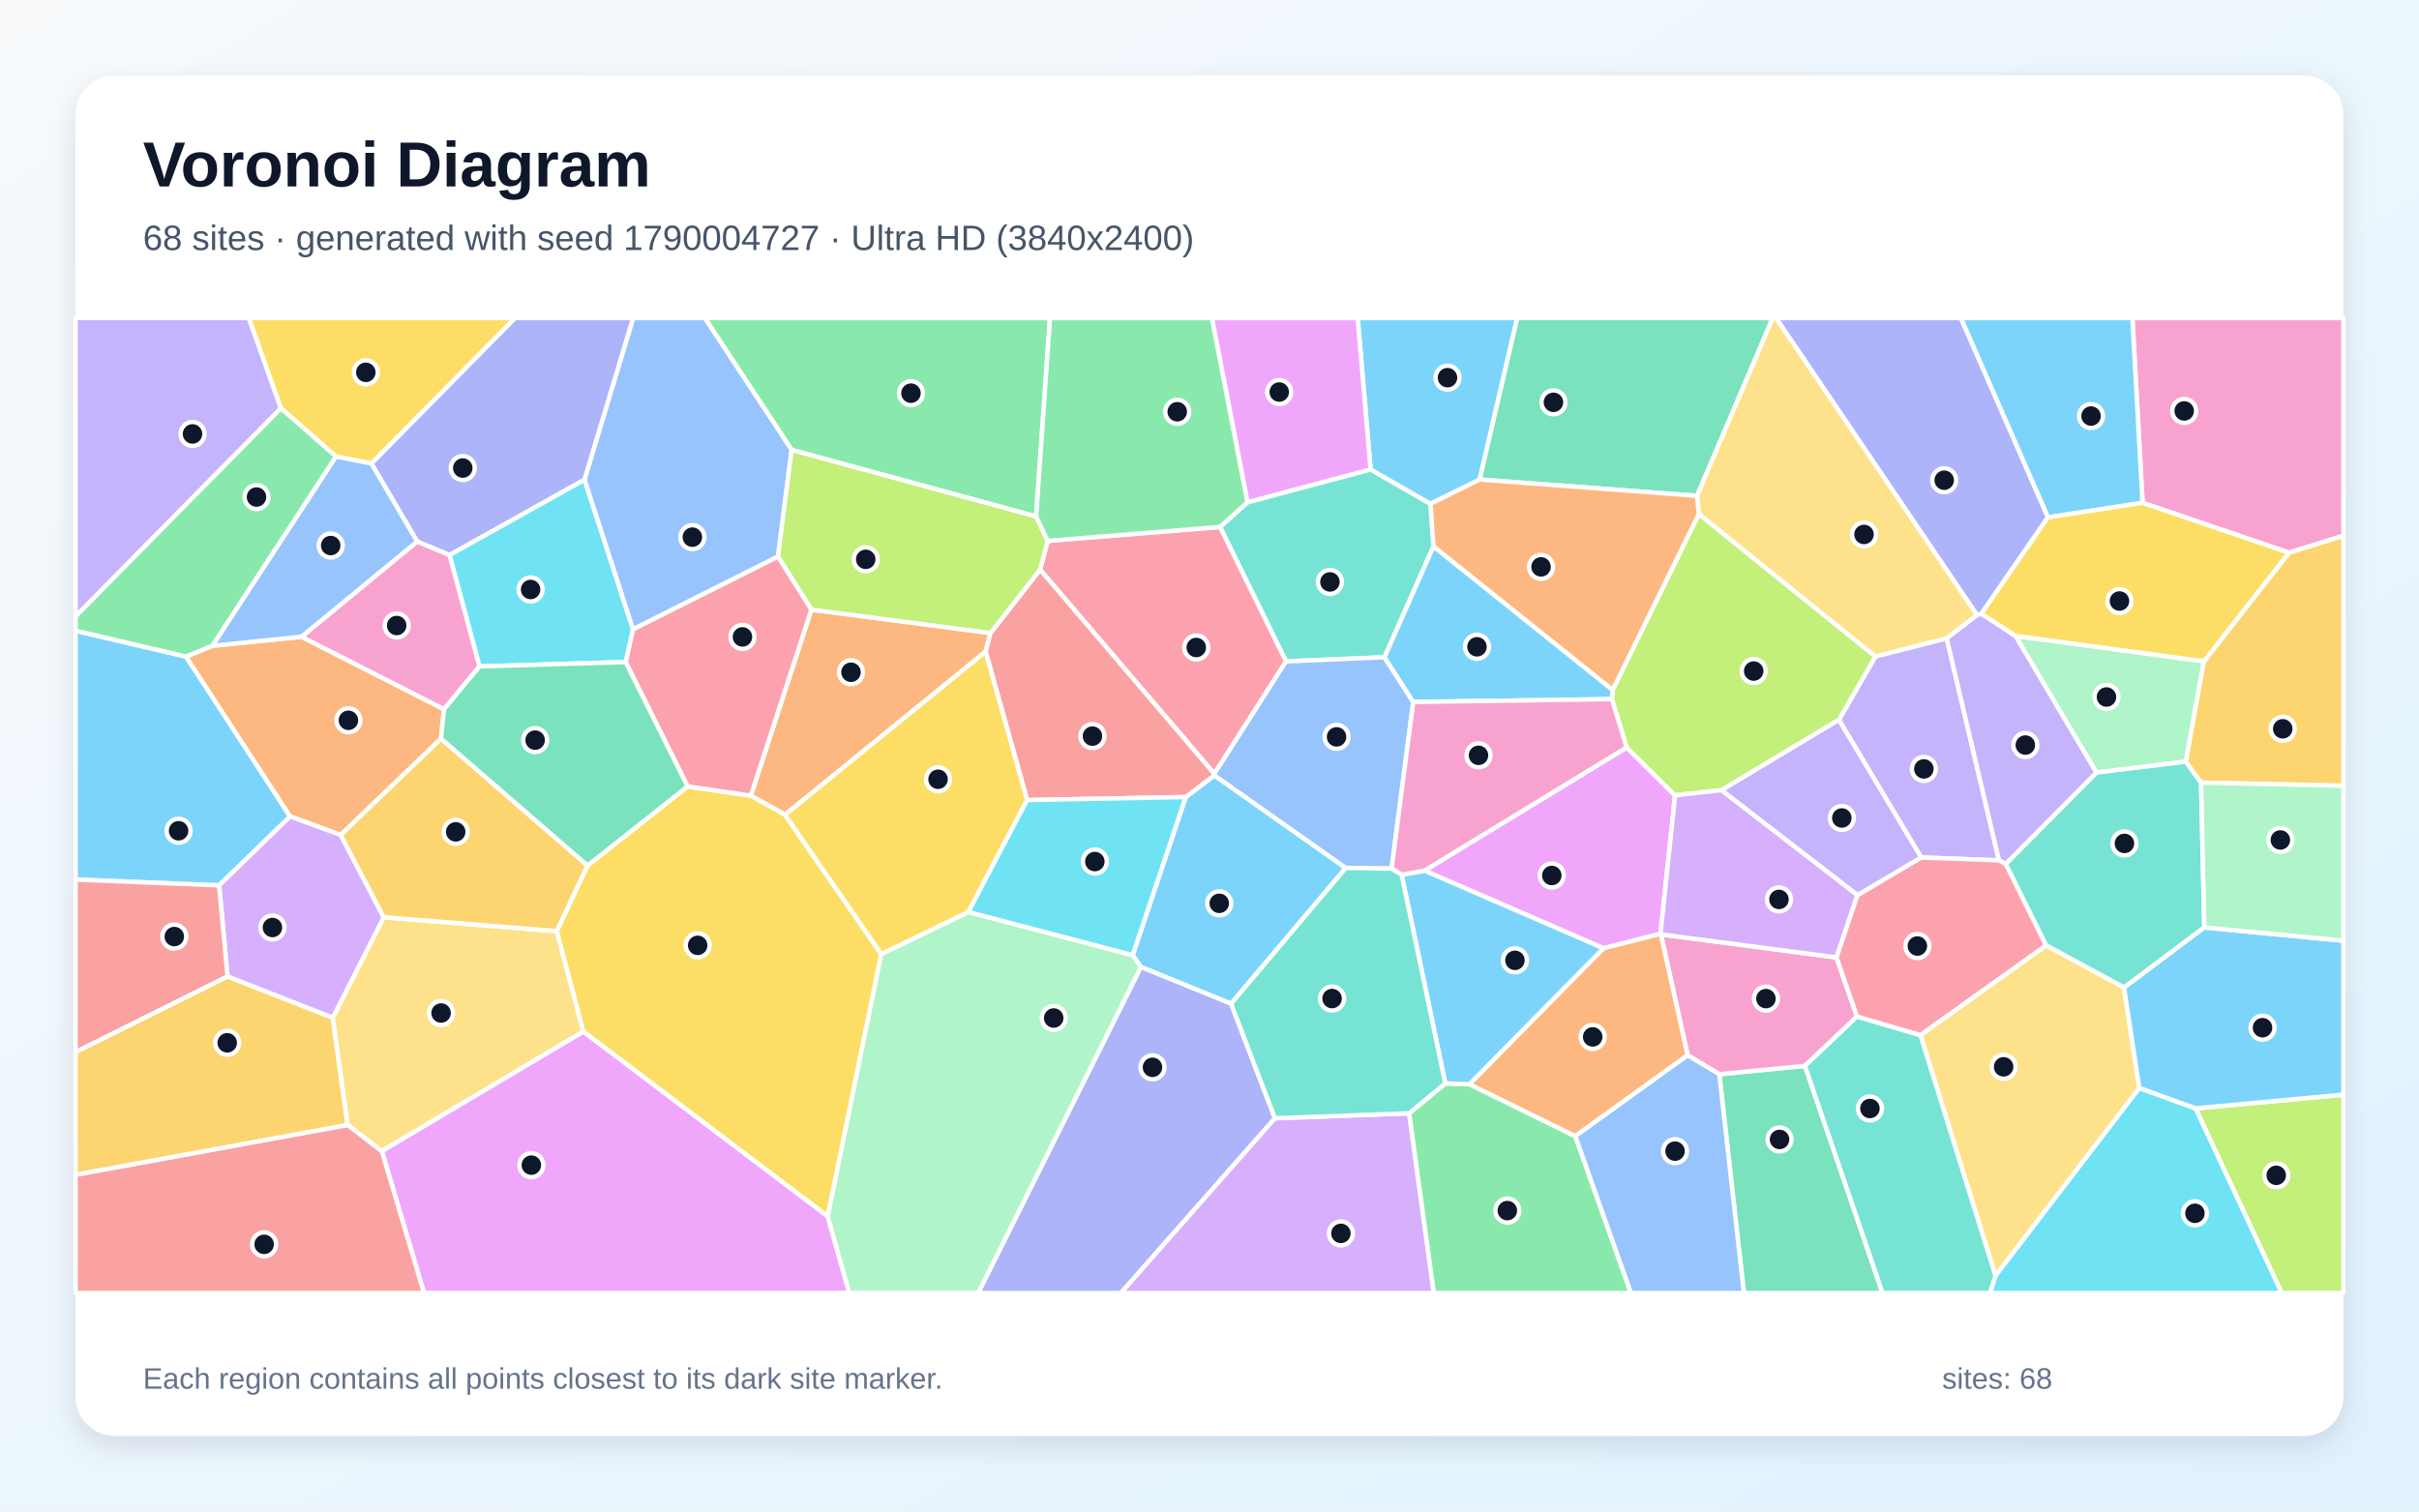
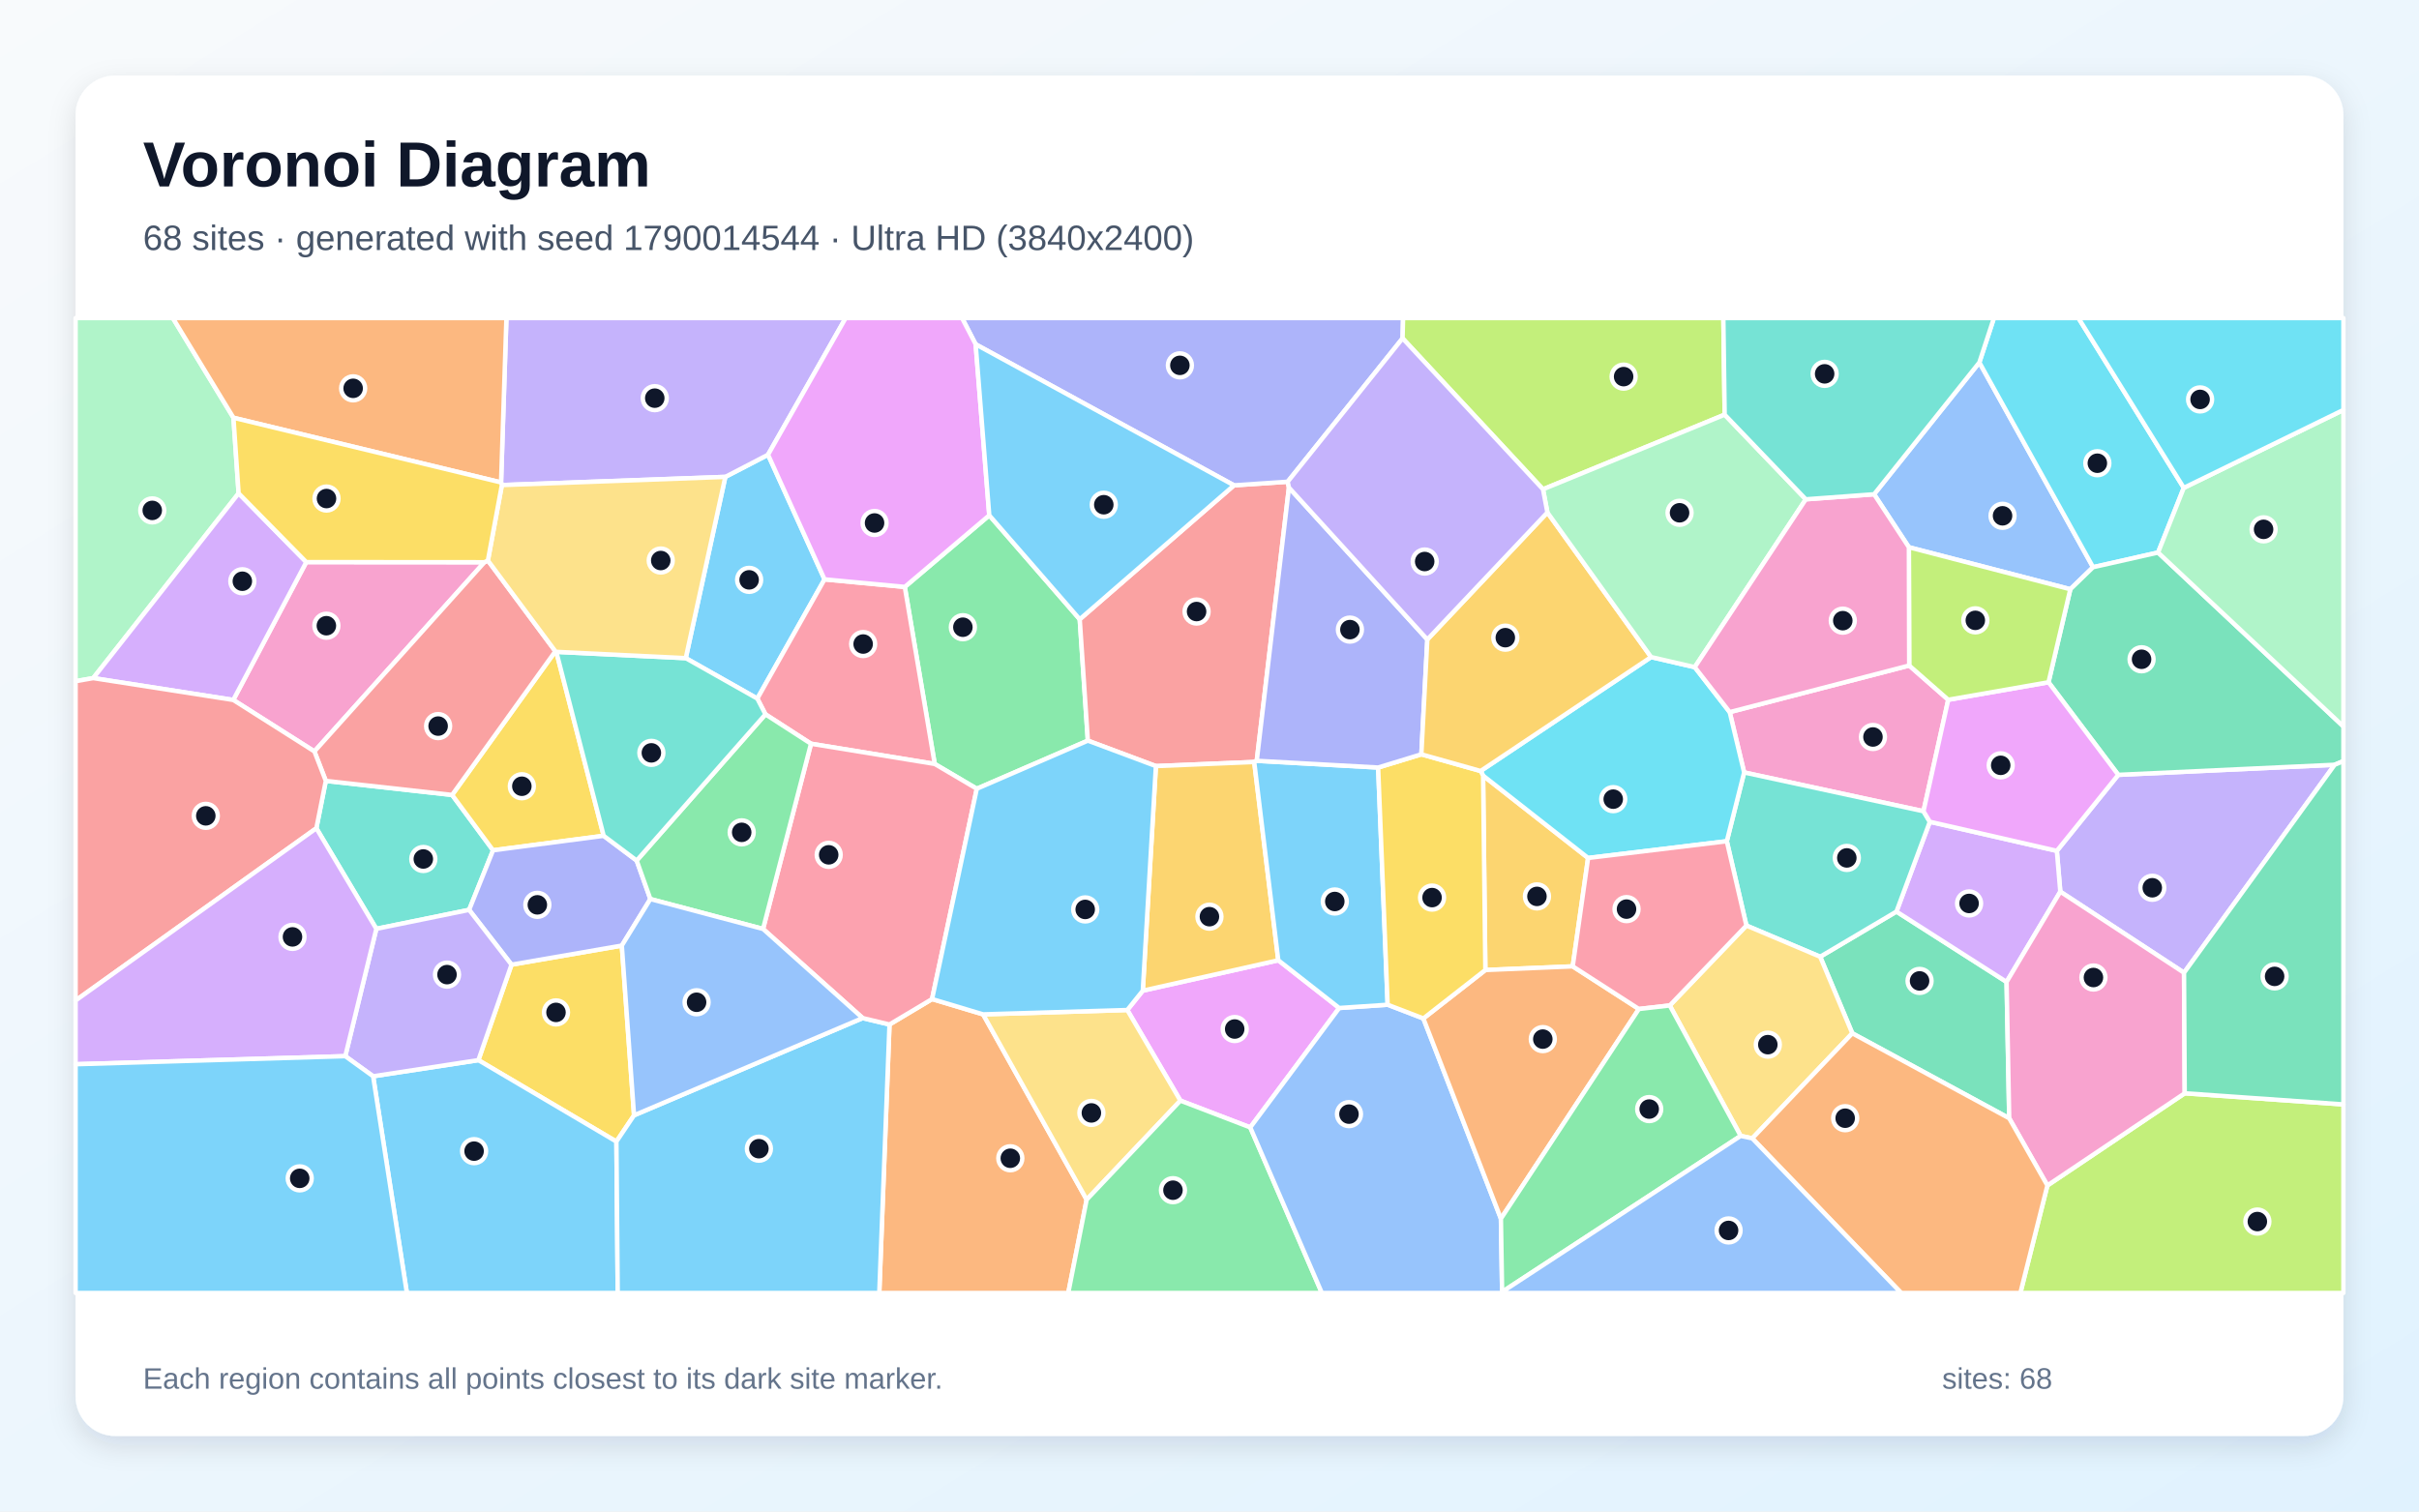
<svg xmlns="http://www.w3.org/2000/svg" width="3840" height="2400" viewBox="0 0 3840 2400" role="img" aria-labelledby="title description">
  <defs>
    <linearGradient id="background" x1="0" y1="0" x2="1" y2="1">
      <stop stop-color="#F8FAFC" />
      <stop offset="1" stop-color="#E0F2FE" />
    </linearGradient>
    <filter id="shadow" x="-5%" y="-5%" width="110%" height="110%">
      <feDropShadow dx="0" dy="15" stdDeviation="22" flood-color="#0F172A" flood-opacity=".12" />
    </filter>
  </defs>
  <rect width="3840" height="2400" fill="url(#background)" />
  <rect x="120" y="120" width="3600" height="2160" rx="63" fill="#FFFFFF" filter="url(#shadow)" />
  <g font-family="Arial, sans-serif">
    <text x="227" y="296" font-size="101" font-weight="700" fill="#0F172A">Voronoi Diagram</text>
-     <text x="227" y="397" font-size="56" fill="#475569">68 sites · generated with seed 1790004727 · Ultra HD (3840x2400)</text>
+     <text x="227" y="397" font-size="56" fill="#475569">68 sites · generated with seed 1790014544 · Ultra HD (3840x2400)</text>
  </g>
  <g stroke="#FFFFFF" stroke-width="7" stroke-linejoin="round">
-     <polygon points="1798.0,1516.6 1882.2,1265.6 1927.7,1231.1 2136.3,1378.1 1954.3,1593.7 1811.0,1535.4" fill="#38BDF8" fill-opacity="0.65" />
-     <polygon points="446.0,648.2 120.0,978.7 120.0,505.0 395.1,505.0" fill="#A78BFA" fill-opacity="0.65" />
-     <polygon points="3633.6,877.6 3401.2,798.4 3385.0,505.0 3720.0,505.0 3720.0,850.8" fill="#F472B6" fill-opacity="0.65" />
-     <polygon points="1288.0,968.0 1572.4,1005.1 1564.6,1034.7 1246.2,1293.8 1191.9,1263.3" fill="#FB923C" fill-opacity="0.65" />
-     <polygon points="1399.0,1514.9 1314.0,1931.5 925.8,1637.9 883.7,1478.5 932.5,1374.5 1091.5,1248.7 1191.9,1263.3 1246.2,1293.8" fill="#FACC15" fill-opacity="0.65" />
-     <polygon points="1644.8,820.1 1256.7,714.4 1118.8,505.0 1666.8,505.0" fill="#4ADE80" fill-opacity="0.65" />
-     <polygon points="1980.5,797.4 2175.7,745.3 2270.8,800.0 2275.6,867.5 2197.8,1043.6 2041.5,1050.2 1936.7,836.7" fill="#2DD4BF" fill-opacity="0.65" />
-     <polygon points="1256.7,714.4 1235.0,883.8 1004.7,999.4 927.7,761.8 1005.0,505.0 1118.8,505.0" fill="#60A5FA" fill-opacity="0.65" />
-     <polygon points="606.1,1827.6 925.8,1637.9 1314.0,1931.5 1348.2,2053.0 673.0,2053.0" fill="#E879F9" fill-opacity="0.65" />
-     <polygon points="2729.3,1705.6 2865.2,1692.4 2988.4,2053.0 2768.3,2053.0" fill="#34D399" fill-opacity="0.65" />
-     <polygon points="120.0,1865.2 551.9,1786.1 606.1,1827.6 673.0,2053.0 120.0,2053.0" fill="#F87171" fill-opacity="0.65" />
-     <polygon points="1811.0,1535.4 1954.3,1593.7 2023.9,1775.6 1779.4,2053.0 1552.7,2053.0" fill="#818CF8" fill-opacity="0.65" />
-     <polygon points="361.2,1550.3 528.2,1615.9 551.9,1786.1 120.0,1865.2 120.0,1670.4" fill="#FBBF24" fill-opacity="0.65" />
-     <polygon points="3485.2,1759.9 3720.0,1738.1 3720.0,2053.0 3622.0,2053.0" fill="#A3E635" fill-opacity="0.65" />
-     <polygon points="2023.9,1775.6 2237.0,1767.6 2276.1,2053.0 1779.4,2053.0" fill="#C084FC" fill-opacity="0.65" />
-     <polygon points="1936.7,836.7 2041.5,1050.2 1927.7,1228.7 1651.0,904.4 1663.2,858.8" fill="#FB7185" fill-opacity="0.65" />
-     <polygon points="3167.6,2025.5 3395.9,1727.4 3485.2,1759.9 3622.0,2053.0 3158.8,2053.0" fill="#22D3EE" fill-opacity="0.65" />
-     <polygon points="3498.6,1050.0 3469.9,1209.3 3327.9,1226.7 3199.4,1009.7" fill="#86EFAC" fill-opacity="0.65" />
-     <polygon points="551.9,1786.1 528.2,1615.9 609.1,1456.4 883.7,1478.5 925.8,1637.9 606.1,1827.6" fill="#FCD34D" fill-opacity="0.65" />
-     <polygon points="2348.9,761.4 2270.8,800.0 2175.7,745.3 2155.2,505.0 2408.5,505.0" fill="#38BDF8" fill-opacity="0.65" />
-     <polygon points="295.4,1042.5 460.6,1296.4 347.8,1405.8 120.0,1396.6 120.0,1001.5" fill="#38BDF8" fill-opacity="0.65" />
-     <polygon points="3049.7,1361.5 2919.1,1143.0 2977.1,1042.3 3090.2,1013.4 3173.2,1366.1" fill="#A78BFA" fill-opacity="0.65" />
-     <polygon points="2679.0,1675.6 2636.5,1483.6 2915.3,1520.2 2947.9,1614.1 2865.2,1692.4 2729.3,1705.6" fill="#F472B6" fill-opacity="0.65" />
-     <polygon points="699.9,1173.0 540.9,1325.8 460.6,1296.4 295.4,1042.5 337.0,1025.4 478.6,1011.0 704.9,1126.2" fill="#FB923C" fill-opacity="0.65" />
-     <polygon points="589.6,736.1 533.3,724.8 446.0,648.2 395.1,505.0 817.7,505.0" fill="#FACC15" fill-opacity="0.65" />
-     <polygon points="2237.0,1767.6 2294.3,1720.3 2332.6,1721.5 2500.7,1804.0 2589.0,2053.0 2276.1,2053.0" fill="#4ADE80" fill-opacity="0.65" />
-     <polygon points="3494.1,1242.7 3499.2,1472.6 3371.8,1568.1 3247.9,1501.1 3183.9,1371.8 3327.9,1226.7 3469.9,1209.3" fill="#2DD4BF" fill-opacity="0.65" />
-     <polygon points="2243.4,1114.6 2209.1,1379.3 2136.3,1378.1 1927.7,1231.1 1927.7,1228.7 2041.5,1050.2 2197.8,1043.6" fill="#60A5FA" fill-opacity="0.65" />
-     <polygon points="2582.2,1186.8 2659.1,1262.8 2635.9,1482.7 2545.3,1505.7 2261.3,1382.4" fill="#E879F9" fill-opacity="0.65" />
-     <polygon points="2693.9,787.3 2348.9,761.4 2408.5,505.0 2814.1,505.0" fill="#34D399" fill-opacity="0.65" />
-     <polygon points="1630.5,1270.4 1564.6,1034.7 1572.4,1005.1 1651.0,904.4 1927.7,1228.7 1927.7,1231.1 1882.2,1265.6" fill="#F87171" fill-opacity="0.65" />
-     <polygon points="927.7,761.8 713.6,881.4 662.2,859.8 589.6,736.1 817.7,505.0 1005.0,505.0" fill="#818CF8" fill-opacity="0.65" />
-     <polygon points="3494.1,1242.7 3469.9,1209.3 3498.6,1050.0 3633.6,877.6 3720.0,850.8 3720.0,1247.6" fill="#FBBF24" fill-opacity="0.65" />
-     <polygon points="1663.2,858.8 1651.0,904.4 1572.4,1005.1 1288.0,968.0 1235.0,883.8 1256.7,714.4 1644.8,820.1" fill="#A3E635" fill-opacity="0.65" />
-     <polygon points="540.9,1325.8 609.1,1456.4 528.2,1615.9 361.2,1550.3 347.8,1405.8 460.6,1296.4" fill="#C084FC" fill-opacity="0.65" />
-     <polygon points="1091.5,1248.7 993.1,1051.2 1004.7,999.4 1235.0,883.8 1288.0,968.0 1191.9,1263.3" fill="#FB7185" fill-opacity="0.65" />
-     <polygon points="993.1,1051.2 761.1,1058.2 713.6,881.4 927.7,761.8 1004.7,999.4" fill="#22D3EE" fill-opacity="0.65" />
-     <polygon points="1314.0,1931.5 1399.0,1514.9 1537.2,1448.0 1798.0,1516.6 1811.0,1535.4 1552.7,2053.0 1348.2,2053.0" fill="#86EFAC" fill-opacity="0.65" />
-     <polygon points="3048.5,1643.5 3247.9,1501.1 3371.8,1568.1 3395.9,1727.4 3167.6,2025.5" fill="#FCD34D" fill-opacity="0.65" />
-     <polygon points="3485.2,1759.9 3395.9,1727.4 3371.8,1568.1 3499.2,1472.6 3720.0,1493.6 3720.0,1738.1" fill="#38BDF8" fill-opacity="0.65" />
-     <polygon points="3250.9,821.5 3112.6,505.0 3385.0,505.0 3401.2,798.4" fill="#38BDF8" fill-opacity="0.65" />
-     <polygon points="3138.3,976.5 3145.4,974.4 3199.4,1009.7 3327.9,1226.7 3183.9,1371.8 3173.2,1366.1 3090.2,1013.4" fill="#A78BFA" fill-opacity="0.65" />
-     <polygon points="662.2,859.8 713.6,881.4 761.1,1058.2 704.9,1126.2 478.6,1011.0" fill="#F472B6" fill-opacity="0.65" />
-     <polygon points="2500.7,1804.0 2332.6,1721.5 2545.3,1505.7 2635.9,1482.7 2636.5,1483.6 2679.0,1675.6" fill="#FB923C" fill-opacity="0.65" />
-     <polygon points="1537.2,1448.0 1399.0,1514.9 1246.2,1293.8 1564.6,1034.7 1630.5,1270.4" fill="#FACC15" fill-opacity="0.65" />
-     <polygon points="1980.5,797.4 1936.7,836.7 1663.2,858.8 1644.8,820.1 1666.8,505.0 1924.0,505.0" fill="#4ADE80" fill-opacity="0.65" />
-     <polygon points="2865.2,1692.4 2947.9,1614.1 3048.5,1643.5 3167.6,2025.5 3158.8,2053.0 2988.4,2053.0" fill="#2DD4BF" fill-opacity="0.65" />
-     <polygon points="533.3,724.8 589.6,736.1 662.2,859.8 478.6,1011.0 337.0,1025.4" fill="#60A5FA" fill-opacity="0.65" />
-     <polygon points="2175.7,745.3 1980.5,797.4 1924.0,505.0 2155.2,505.0" fill="#E879F9" fill-opacity="0.65" />
-     <polygon points="761.1,1058.2 993.1,1051.2 1091.5,1248.7 932.5,1374.5 699.9,1173.0 704.9,1126.2" fill="#34D399" fill-opacity="0.65" />
-     <polygon points="347.8,1405.8 361.2,1550.3 120.0,1670.4 120.0,1396.6" fill="#F87171" fill-opacity="0.65" />
-     <polygon points="3250.9,821.5 3145.4,974.4 3138.3,976.5 2819.3,505.0 3112.6,505.0" fill="#818CF8" fill-opacity="0.65" />
-     <polygon points="609.1,1456.4 540.9,1325.8 699.9,1173.0 932.5,1374.5 883.7,1478.5" fill="#FBBF24" fill-opacity="0.65" />
-     <polygon points="2696.8,816.1 2977.1,1042.3 2919.1,1143.0 2732.9,1254.6 2659.1,1262.8 2582.2,1186.8 2558.7,1110.1 2560.0,1095.4" fill="#A3E635" fill-opacity="0.65" />
-     <polygon points="2635.9,1482.7 2659.1,1262.8 2732.9,1254.6 2948.7,1421.1 2915.3,1520.2 2636.5,1483.6" fill="#C084FC" fill-opacity="0.65" />
-     <polygon points="2947.9,1614.1 2915.3,1520.2 2948.7,1421.1 3049.7,1361.5 3173.2,1366.1 3183.9,1371.8 3247.9,1501.1 3048.5,1643.5" fill="#FB7185" fill-opacity="0.65" />
-     <polygon points="1537.2,1448.0 1630.5,1270.4 1882.2,1265.6 1798.0,1516.6" fill="#22D3EE" fill-opacity="0.65" />
-     <polygon points="3499.2,1472.6 3494.1,1242.7 3720.0,1247.6 3720.0,1493.6" fill="#86EFAC" fill-opacity="0.65" />
-     <polygon points="3138.3,976.5 3090.2,1013.4 2977.1,1042.3 2696.8,816.1 2693.9,787.3 2814.1,505.0 2819.3,505.0" fill="#FCD34D" fill-opacity="0.65" />
-     <polygon points="2332.6,1721.5 2294.3,1720.3 2225.0,1388.9 2261.3,1382.4 2545.3,1505.7" fill="#38BDF8" fill-opacity="0.65" />
-     <polygon points="2560.0,1095.4 2558.7,1110.1 2243.4,1114.6 2197.8,1043.6 2275.6,867.5" fill="#38BDF8" fill-opacity="0.65" />
-     <polygon points="2948.7,1421.1 2732.9,1254.6 2919.1,1143.0 3049.7,1361.5" fill="#A78BFA" fill-opacity="0.65" />
-     <polygon points="2558.7,1110.1 2582.2,1186.8 2261.3,1382.4 2225.0,1388.9 2209.1,1379.3 2243.4,1114.6" fill="#F472B6" fill-opacity="0.65" />
-     <polygon points="2693.9,787.3 2696.8,816.1 2560.0,1095.4 2275.6,867.5 2270.8,800.0 2348.9,761.4" fill="#FB923C" fill-opacity="0.65" />
-     <polygon points="3498.6,1050.0 3199.4,1009.7 3145.4,974.4 3250.9,821.5 3401.2,798.4 3633.6,877.6" fill="#FACC15" fill-opacity="0.65" />
-     <polygon points="533.3,724.8 337.0,1025.4 295.4,1042.5 120.0,1001.5 120.0,978.7 446.0,648.2" fill="#4ADE80" fill-opacity="0.65" />
-     <polygon points="2225.0,1388.9 2294.3,1720.3 2237.0,1767.6 2023.9,1775.6 1954.3,1593.7 2136.3,1378.1 2209.1,1379.3" fill="#2DD4BF" fill-opacity="0.65" />
-     <polygon points="2500.7,1804.0 2679.0,1675.6 2729.3,1705.6 2768.3,2053.0 2589.0,2053.0" fill="#60A5FA" fill-opacity="0.65" />
+     <polygon points="1088.6,1045.0 1151.4,757.2 1219.2,722.0 1308.9,919.9 1202.2,1109.2" fill="#38BDF8" fill-opacity="0.65" />
+     <polygon points="3467.0,1544.5 3270.6,1415.8 3265.1,1351.0 3362.6,1230.3 3706.1,1214.3" fill="#A78BFA" fill-opacity="0.65" />
+     <polygon points="769.0,892.7 499.1,1193.1 370.3,1111.4 486.2,892.5" fill="#F472B6" fill-opacity="0.65" />
+     <polygon points="1412.0,1626.7 1479.6,1586.3 1560.6,1610.6 1725.0,1904.8 1695.8,2053.0 1395.8,2053.0" fill="#FB923C" fill-opacity="0.65" />
+     <polygon points="812.0,1531.7 987.1,1501.4 1006.5,1770.9 978.5,1812.6 759.4,1683.3" fill="#FACC15" fill-opacity="0.65" />
+     <polygon points="1570.4,818.2 1714.0,983.3 1726.9,1176.0 1550.6,1252.4 1483.8,1213.0 1436.3,931.9" fill="#4ADE80" fill-opacity="0.65" />
+     <polygon points="597.4,1474.8 502.2,1315.1 517.2,1239.9 717.7,1262.2 782.7,1350.1 744.7,1444.7" fill="#2DD4BF" fill-opacity="0.65" />
+     <polygon points="3142.1,575.5 3322.6,900.6 3286.5,935.6 3030.2,868.9 2975.0,784.8" fill="#60A5FA" fill-opacity="0.65" />
+     <polygon points="2125.9,1600.5 1984.7,1790.1 1873.8,1747.6 1789.5,1603.7 1814.1,1573.0 2029.2,1524.7" fill="#E879F9" fill-opacity="0.65" />
+     <polygon points="2940.4,1640.7 2889.4,1519.1 3010.5,1447.4 3185.3,1559.1 3189.5,1775.6" fill="#34D399" fill-opacity="0.65" />
+     <polygon points="2046.1,774.2 1995.0,1208.0 1991.0,1209.9 1834.9,1216.4 1726.9,1176.0 1714.0,983.3 1958.9,770.6 2044.1,764.9" fill="#F87171" fill-opacity="0.65" />
+     <polygon points="2226.5,537.2 2044.1,764.9 1958.9,770.6 1548.8,546.7 1527.2,505.0 2227.3,505.0" fill="#818CF8" fill-opacity="0.65" />
+     <polygon points="2496.6,1534.4 2357.9,1540.2 2354.3,1231.5 2521.0,1362.3" fill="#FBBF24" fill-opacity="0.65" />
+     <polygon points="3250.1,1882.3 3468.1,1735.9 3720.0,1753.6 3720.0,2053.0 3207.2,2053.0" fill="#A3E635" fill-opacity="0.65" />
+     <polygon points="3185.3,1559.1 3010.5,1447.4 3063.5,1304.8 3265.1,1351.0 3270.6,1415.8" fill="#C084FC" fill-opacity="0.65" />
+     <polygon points="1436.3,931.9 1483.8,1213.0 1287.4,1180.9 1215.1,1134.2 1202.2,1109.2 1308.9,919.9" fill="#FB7185" fill-opacity="0.65" />
+     <polygon points="3466.6,774.6 3425.8,877.3 3322.6,900.6 3142.1,575.5 3165.2,505.0 3299.4,505.0" fill="#22D3EE" fill-opacity="0.65" />
+     <polygon points="370.6,663.3 378.8,783.3 148.0,1076.7 120.0,1081.6 120.0,505.0 274.4,505.0" fill="#86EFAC" fill-opacity="0.65" />
+     <polygon points="1725.0,1904.8 1560.6,1610.6 1789.5,1603.7 1873.8,1747.6" fill="#FCD34D" fill-opacity="0.65" />
+     <polygon points="592.3,1708.9 759.4,1683.3 978.5,1812.6 980.6,2053.0 645.9,2053.0" fill="#38BDF8" fill-opacity="0.65" />
+     <polygon points="978.5,1812.6 1006.5,1770.9 1369.4,1616.5 1412.0,1626.7 1395.8,2053.0 980.6,2053.0" fill="#38BDF8" fill-opacity="0.65" />
+     <polygon points="1219.2,722.0 1151.4,757.2 796.7,770.2 795.4,766.0 803.9,505.0 1342.4,505.0" fill="#A78BFA" fill-opacity="0.65" />
+     <polygon points="3030.7,1056.7 3092.7,1111.1 3053.4,1288.1 2768.7,1226.5 2745.8,1130.7" fill="#F472B6" fill-opacity="0.65" />
+     <polygon points="795.4,766.0 370.6,663.3 274.4,505.0 803.9,505.0" fill="#FB923C" fill-opacity="0.65" />
+     <polygon points="883.1,1035.0 958.3,1327.1 782.7,1350.1 717.7,1262.2 881.6,1034.1" fill="#FACC15" fill-opacity="0.65" />
+     <polygon points="1725.0,1904.8 1873.8,1747.6 1984.7,1790.1 2098.4,2053.0 1695.8,2053.0" fill="#4ADE80" fill-opacity="0.65" />
+     <polygon points="2772.3,1469.6 2741.2,1335.7 2768.7,1226.5 3053.4,1288.1 3063.5,1304.8 3010.5,1447.4 2889.4,1519.1" fill="#2DD4BF" fill-opacity="0.65" />
+     <polygon points="1984.7,1790.1 2125.9,1600.5 2202.8,1595.3 2259.5,1617.1 2382.6,1935.0 2384.5,2051.3 2384.0,2053.0 2098.4,2053.0" fill="#60A5FA" fill-opacity="0.65" />
+     <polygon points="1548.8,546.7 1570.4,818.2 1436.3,931.9 1308.9,919.9 1219.2,722.0 1342.4,505.0 1527.2,505.0" fill="#E879F9" fill-opacity="0.65" />
+     <polygon points="3706.1,1214.3 3362.6,1230.3 3251.9,1083.3 3286.5,935.6 3322.6,900.6 3425.8,877.3 3720.0,1153.5 3720.0,1208.5" fill="#34D399" fill-opacity="0.65" />
+     <polygon points="774.5,890.0 881.6,1034.1 717.7,1262.2 517.2,1239.9 499.1,1193.1 769.0,892.7" fill="#F87171" fill-opacity="0.65" />
+     <polygon points="958.3,1327.1 1010.7,1366.4 1032.4,1427.5 987.1,1501.4 812.0,1531.7 744.7,1444.7 782.7,1350.1" fill="#818CF8" fill-opacity="0.65" />
+     <polygon points="1834.9,1216.4 1991.0,1209.9 2029.2,1524.7 1814.1,1573.0" fill="#FBBF24" fill-opacity="0.65" />
+     <polygon points="2737.8,658.4 2449.4,776.9 2226.5,537.2 2227.3,505.0 2735.7,505.0" fill="#A3E635" fill-opacity="0.65" />
+     <polygon points="486.2,892.5 370.3,1111.4 148.0,1076.7 378.8,783.3" fill="#C084FC" fill-opacity="0.65" />
+     <polygon points="1369.4,1616.5 1211.3,1475.0 1287.4,1180.9 1483.8,1213.0 1550.6,1252.4 1479.6,1586.3 1412.0,1626.7" fill="#FB7185" fill-opacity="0.65" />
+     <polygon points="2621.0,1043.3 2690.3,1059.3 2745.8,1130.7 2768.7,1226.5 2741.2,1335.7 2521.0,1362.3 2354.3,1231.5 2350.4,1224.2" fill="#22D3EE" fill-opacity="0.65" />
+     <polygon points="3425.8,877.3 3466.6,774.6 3720.0,650.9 3720.0,1153.5" fill="#86EFAC" fill-opacity="0.65" />
+     <polygon points="2781.6,1807.5 2763.2,1803.6 2650.6,1596.5 2772.3,1469.6 2889.4,1519.1 2940.4,1640.7" fill="#FCD34D" fill-opacity="0.65" />
+     <polygon points="2187.7,1218.7 2202.8,1595.3 2125.9,1600.5 2029.2,1524.7 1991.0,1209.9 1995.0,1208.0" fill="#38BDF8" fill-opacity="0.65" />
+     <polygon points="1548.8,546.7 1958.9,770.6 1714.0,983.3 1570.4,818.2" fill="#38BDF8" fill-opacity="0.65" />
+     <polygon points="592.3,1708.9 548.1,1677.0 597.4,1474.8 744.7,1444.7 812.0,1531.7 759.4,1683.3" fill="#A78BFA" fill-opacity="0.65" />
+     <polygon points="3468.1,1735.9 3250.1,1882.3 3189.5,1775.6 3185.3,1559.1 3270.6,1415.8 3467.0,1544.5" fill="#F472B6" fill-opacity="0.65" />
+     <polygon points="2382.6,1935.0 2259.5,1617.1 2357.9,1540.2 2496.6,1534.4 2601.6,1602.1" fill="#FB923C" fill-opacity="0.65" />
+     <polygon points="2256.3,1197.7 2350.4,1224.2 2354.3,1231.5 2357.9,1540.2 2259.5,1617.1 2202.8,1595.3 2187.7,1218.7" fill="#FACC15" fill-opacity="0.65" />
+     <polygon points="1211.3,1475.0 1032.4,1427.5 1010.7,1366.4 1215.1,1134.2 1287.4,1180.9" fill="#4ADE80" fill-opacity="0.65" />
+     <polygon points="1010.7,1366.4 958.3,1327.1 883.1,1035.0 1088.6,1045.0 1202.2,1109.2 1215.1,1134.2" fill="#2DD4BF" fill-opacity="0.65" />
+     <polygon points="1211.3,1475.0 1369.4,1616.5 1006.5,1770.9 987.1,1501.4 1032.4,1427.5" fill="#60A5FA" fill-opacity="0.65" />
+     <polygon points="3063.5,1304.8 3053.4,1288.1 3092.7,1111.1 3251.9,1083.3 3362.6,1230.3 3265.1,1351.0" fill="#E879F9" fill-opacity="0.65" />
+     <polygon points="3468.1,1735.9 3467.0,1544.5 3706.1,1214.3 3720.0,1208.5 3720.0,1753.6" fill="#34D399" fill-opacity="0.65" />
+     <polygon points="120.0,1588.6 120.0,1081.6 148.0,1076.7 370.3,1111.4 499.1,1193.1 517.2,1239.9 502.2,1315.1" fill="#F87171" fill-opacity="0.65" />
+     <polygon points="2265.8,1015.4 2256.3,1197.7 2187.7,1218.7 1995.0,1208.0 2046.1,774.2" fill="#818CF8" fill-opacity="0.65" />
+     <polygon points="2265.8,1015.4 2456.4,813.7 2621.0,1043.3 2350.4,1224.2 2256.3,1197.7" fill="#FBBF24" fill-opacity="0.65" />
+     <polygon points="3251.9,1083.3 3092.7,1111.1 3030.7,1056.7 3030.2,868.9 3286.5,935.6" fill="#A3E635" fill-opacity="0.65" />
+     <polygon points="120.0,1689.8 120.0,1588.6 502.2,1315.1 597.4,1474.8 548.1,1677.0" fill="#C084FC" fill-opacity="0.65" />
+     <polygon points="2650.6,1596.5 2601.6,1602.1 2496.6,1534.4 2521.0,1362.3 2741.2,1335.7 2772.3,1469.6" fill="#FB7185" fill-opacity="0.65" />
+     <polygon points="3466.6,774.6 3299.4,505.0 3720.0,505.0 3720.0,650.9" fill="#22D3EE" fill-opacity="0.65" />
+     <polygon points="2866.6,792.8 2690.3,1059.3 2621.0,1043.3 2456.4,813.7 2449.4,776.9 2737.8,658.4" fill="#86EFAC" fill-opacity="0.65" />
+     <polygon points="883.1,1035.0 881.6,1034.1 774.5,890.0 796.7,770.2 1151.4,757.2 1088.6,1045.0" fill="#FCD34D" fill-opacity="0.65" />
+     <polygon points="1834.9,1216.4 1814.1,1573.0 1789.5,1603.7 1560.6,1610.6 1479.6,1586.3 1550.6,1252.4 1726.9,1176.0" fill="#38BDF8" fill-opacity="0.65" />
+     <polygon points="120.0,1689.8 548.1,1677.0 592.3,1708.9 645.9,2053.0 120.0,2053.0" fill="#38BDF8" fill-opacity="0.65" />
+     <polygon points="2449.4,776.9 2456.4,813.7 2265.8,1015.4 2046.1,774.2 2044.1,764.9 2226.5,537.2" fill="#A78BFA" fill-opacity="0.65" />
+     <polygon points="3030.7,1056.7 2745.8,1130.7 2690.3,1059.3 2866.6,792.8 2975.0,784.8 3030.2,868.9" fill="#F472B6" fill-opacity="0.65" />
+     <polygon points="2781.6,1807.5 2940.4,1640.7 3189.5,1775.6 3250.1,1882.3 3207.2,2053.0 3018.0,2053.0" fill="#FB923C" fill-opacity="0.65" />
+     <polygon points="795.4,766.0 796.7,770.2 774.5,890.0 769.0,892.7 486.2,892.5 378.8,783.3 370.6,663.3" fill="#FACC15" fill-opacity="0.65" />
+     <polygon points="2384.5,2051.3 2382.6,1935.0 2601.6,1602.1 2650.6,1596.5 2763.2,1803.6" fill="#4ADE80" fill-opacity="0.65" />
+     <polygon points="3142.1,575.5 2975.0,784.8 2866.6,792.8 2737.8,658.4 2735.7,505.0 3165.2,505.0" fill="#2DD4BF" fill-opacity="0.65" />
+     <polygon points="2384.5,2051.3 2763.2,1803.6 2781.6,1807.5 3018.0,2053.0 2384.0,2053.0" fill="#60A5FA" fill-opacity="0.65" />
  </g>
  <g>
-     <circle cx="1935.5" cy="1434.3" r="19" fill="#0F172A" stroke="#FFFFFF" stroke-width="7" />
-     <circle cx="305.6" cy="689.0" r="19" fill="#0F172A" stroke="#FFFFFF" stroke-width="7" />
-     <circle cx="3467.3" cy="652.5" r="19" fill="#0F172A" stroke="#FFFFFF" stroke-width="7" />
-     <circle cx="1350.9" cy="1067.4" r="19" fill="#0F172A" stroke="#FFFFFF" stroke-width="7" />
-     <circle cx="1107.5" cy="1501.0" r="19" fill="#0F172A" stroke="#FFFFFF" stroke-width="7" />
-     <circle cx="1446.1" cy="624.3" r="19" fill="#0F172A" stroke="#FFFFFF" stroke-width="7" />
-     <circle cx="2111.2" cy="924.0" r="19" fill="#0F172A" stroke="#FFFFFF" stroke-width="7" />
-     <circle cx="1099.1" cy="852.9" r="19" fill="#0F172A" stroke="#FFFFFF" stroke-width="7" />
-     <circle cx="843.5" cy="1850.0" r="19" fill="#0F172A" stroke="#FFFFFF" stroke-width="7" />
-     <circle cx="2824.9" cy="1809.2" r="19" fill="#0F172A" stroke="#FFFFFF" stroke-width="7" />
-     <circle cx="419.3" cy="1975.8" r="19" fill="#0F172A" stroke="#FFFFFF" stroke-width="7" />
-     <circle cx="1829.5" cy="1694.7" r="19" fill="#0F172A" stroke="#FFFFFF" stroke-width="7" />
-     <circle cx="360.7" cy="1655.8" r="19" fill="#0F172A" stroke="#FFFFFF" stroke-width="7" />
-     <circle cx="3613.4" cy="1866.2" r="19" fill="#0F172A" stroke="#FFFFFF" stroke-width="7" />
-     <circle cx="2128.6" cy="1958.4" r="19" fill="#0F172A" stroke="#FFFFFF" stroke-width="7" />
-     <circle cx="1899.0" cy="1028.1" r="19" fill="#0F172A" stroke="#FFFFFF" stroke-width="7" />
-     <circle cx="3484.3" cy="1926.5" r="19" fill="#0F172A" stroke="#FFFFFF" stroke-width="7" />
-     <circle cx="3343.9" cy="1106.7" r="19" fill="#0F172A" stroke="#FFFFFF" stroke-width="7" />
-     <circle cx="700.2" cy="1608.5" r="19" fill="#0F172A" stroke="#FFFFFF" stroke-width="7" />
-     <circle cx="2297.8" cy="599.7" r="19" fill="#0F172A" stroke="#FFFFFF" stroke-width="7" />
-     <circle cx="283.5" cy="1319.1" r="19" fill="#0F172A" stroke="#FFFFFF" stroke-width="7" />
-     <circle cx="3054.0" cy="1220.9" r="19" fill="#0F172A" stroke="#FFFFFF" stroke-width="7" />
-     <circle cx="2803.3" cy="1585.6" r="19" fill="#0F172A" stroke="#FFFFFF" stroke-width="7" />
-     <circle cx="553.1" cy="1143.7" r="19" fill="#0F172A" stroke="#FFFFFF" stroke-width="7" />
-     <circle cx="580.7" cy="591.2" r="19" fill="#0F172A" stroke="#FFFFFF" stroke-width="7" />
-     <circle cx="2392.8" cy="1922.2" r="19" fill="#0F172A" stroke="#FFFFFF" stroke-width="7" />
-     <circle cx="3372.4" cy="1339.2" r="19" fill="#0F172A" stroke="#FFFFFF" stroke-width="7" />
-     <circle cx="2121.7" cy="1170.0" r="19" fill="#0F172A" stroke="#FFFFFF" stroke-width="7" />
-     <circle cx="2463.4" cy="1390.1" r="19" fill="#0F172A" stroke="#FFFFFF" stroke-width="7" />
-     <circle cx="2466.0" cy="638.8" r="19" fill="#0F172A" stroke="#FFFFFF" stroke-width="7" />
-     <circle cx="1734.2" cy="1168.8" r="19" fill="#0F172A" stroke="#FFFFFF" stroke-width="7" />
-     <circle cx="734.6" cy="743.2" r="19" fill="#0F172A" stroke="#FFFFFF" stroke-width="7" />
-     <circle cx="3623.7" cy="1157.2" r="19" fill="#0F172A" stroke="#FFFFFF" stroke-width="7" />
-     <circle cx="1374.3" cy="888.1" r="19" fill="#0F172A" stroke="#FFFFFF" stroke-width="7" />
-     <circle cx="432.5" cy="1472.7" r="19" fill="#0F172A" stroke="#FFFFFF" stroke-width="7" />
-     <circle cx="1178.6" cy="1011.3" r="19" fill="#0F172A" stroke="#FFFFFF" stroke-width="7" />
-     <circle cx="842.3" cy="936.0" r="19" fill="#0F172A" stroke="#FFFFFF" stroke-width="7" />
-     <circle cx="1672.7" cy="1616.4" r="19" fill="#0F172A" stroke="#FFFFFF" stroke-width="7" />
-     <circle cx="3180.6" cy="1693.9" r="19" fill="#0F172A" stroke="#FFFFFF" stroke-width="7" />
-     <circle cx="3591.6" cy="1631.8" r="19" fill="#0F172A" stroke="#FFFFFF" stroke-width="7" />
-     <circle cx="3319.4" cy="660.6" r="19" fill="#0F172A" stroke="#FFFFFF" stroke-width="7" />
-     <circle cx="3215.1" cy="1183.0" r="19" fill="#0F172A" stroke="#FFFFFF" stroke-width="7" />
-     <circle cx="629.7" cy="993.2" r="19" fill="#0F172A" stroke="#FFFFFF" stroke-width="7" />
-     <circle cx="2528.3" cy="1646.4" r="19" fill="#0F172A" stroke="#FFFFFF" stroke-width="7" />
-     <circle cx="1489.1" cy="1237.3" r="19" fill="#0F172A" stroke="#FFFFFF" stroke-width="7" />
-     <circle cx="1868.8" cy="653.8" r="19" fill="#0F172A" stroke="#FFFFFF" stroke-width="7" />
-     <circle cx="2968.4" cy="1760.1" r="19" fill="#0F172A" stroke="#FFFFFF" stroke-width="7" />
-     <circle cx="525.0" cy="866.2" r="19" fill="#0F172A" stroke="#FFFFFF" stroke-width="7" />
-     <circle cx="2030.7" cy="622.5" r="19" fill="#0F172A" stroke="#FFFFFF" stroke-width="7" />
-     <circle cx="849.5" cy="1175.2" r="19" fill="#0F172A" stroke="#FFFFFF" stroke-width="7" />
-     <circle cx="276.7" cy="1487.1" r="19" fill="#0F172A" stroke="#FFFFFF" stroke-width="7" />
-     <circle cx="3086.3" cy="762.5" r="19" fill="#0F172A" stroke="#FFFFFF" stroke-width="7" />
-     <circle cx="723.4" cy="1320.8" r="19" fill="#0F172A" stroke="#FFFFFF" stroke-width="7" />
-     <circle cx="2783.9" cy="1065.5" r="19" fill="#0F172A" stroke="#FFFFFF" stroke-width="7" />
-     <circle cx="2824.0" cy="1428.1" r="19" fill="#0F172A" stroke="#FFFFFF" stroke-width="7" />
-     <circle cx="3043.7" cy="1502.1" r="19" fill="#0F172A" stroke="#FFFFFF" stroke-width="7" />
-     <circle cx="1738.0" cy="1368.0" r="19" fill="#0F172A" stroke="#FFFFFF" stroke-width="7" />
-     <circle cx="3619.9" cy="1333.7" r="19" fill="#0F172A" stroke="#FFFFFF" stroke-width="7" />
-     <circle cx="2959.0" cy="848.6" r="19" fill="#0F172A" stroke="#FFFFFF" stroke-width="7" />
-     <circle cx="2404.9" cy="1524.8" r="19" fill="#0F172A" stroke="#FFFFFF" stroke-width="7" />
-     <circle cx="2344.6" cy="1027.0" r="19" fill="#0F172A" stroke="#FFFFFF" stroke-width="7" />
-     <circle cx="2923.8" cy="1298.8" r="19" fill="#0F172A" stroke="#FFFFFF" stroke-width="7" />
-     <circle cx="2347.0" cy="1199.3" r="19" fill="#0F172A" stroke="#FFFFFF" stroke-width="7" />
-     <circle cx="2446.3" cy="900.1" r="19" fill="#0F172A" stroke="#FFFFFF" stroke-width="7" />
-     <circle cx="3364.5" cy="954.3" r="19" fill="#0F172A" stroke="#FFFFFF" stroke-width="7" />
-     <circle cx="407.2" cy="789.2" r="19" fill="#0F172A" stroke="#FFFFFF" stroke-width="7" />
-     <circle cx="2114.6" cy="1585.5" r="19" fill="#0F172A" stroke="#FFFFFF" stroke-width="7" />
-     <circle cx="2659.0" cy="1827.8" r="19" fill="#0F172A" stroke="#FFFFFF" stroke-width="7" />
+     <circle cx="1189.2" cy="920.7" r="19" fill="#0F172A" stroke="#FFFFFF" stroke-width="7" />
+     <circle cx="3416.6" cy="1409.6" r="19" fill="#0F172A" stroke="#FFFFFF" stroke-width="7" />
+     <circle cx="518.1" cy="993.5" r="19" fill="#0F172A" stroke="#FFFFFF" stroke-width="7" />
+     <circle cx="1603.8" cy="1839.1" r="19" fill="#0F172A" stroke="#FFFFFF" stroke-width="7" />
+     <circle cx="882.6" cy="1607.5" r="19" fill="#0F172A" stroke="#FFFFFF" stroke-width="7" />
+     <circle cx="1528.5" cy="995.9" r="19" fill="#0F172A" stroke="#FFFFFF" stroke-width="7" />
+     <circle cx="672.0" cy="1363.9" r="19" fill="#0F172A" stroke="#FFFFFF" stroke-width="7" />
+     <circle cx="3178.9" cy="819.0" r="19" fill="#0F172A" stroke="#FFFFFF" stroke-width="7" />
+     <circle cx="1960.0" cy="1633.9" r="19" fill="#0F172A" stroke="#FFFFFF" stroke-width="7" />
+     <circle cx="3047.2" cy="1557.5" r="19" fill="#0F172A" stroke="#FFFFFF" stroke-width="7" />
+     <circle cx="1899.5" cy="971.0" r="19" fill="#0F172A" stroke="#FFFFFF" stroke-width="7" />
+     <circle cx="1873.0" cy="580.1" r="19" fill="#0F172A" stroke="#FFFFFF" stroke-width="7" />
+     <circle cx="2439.8" cy="1423.3" r="19" fill="#0F172A" stroke="#FFFFFF" stroke-width="7" />
+     <circle cx="3583.4" cy="1939.6" r="19" fill="#0F172A" stroke="#FFFFFF" stroke-width="7" />
+     <circle cx="3125.8" cy="1434.5" r="19" fill="#0F172A" stroke="#FFFFFF" stroke-width="7" />
+     <circle cx="1370.2" cy="1022.6" r="19" fill="#0F172A" stroke="#FFFFFF" stroke-width="7" />
+     <circle cx="3329.4" cy="735.5" r="19" fill="#0F172A" stroke="#FFFFFF" stroke-width="7" />
+     <circle cx="241.7" cy="810.4" r="19" fill="#0F172A" stroke="#FFFFFF" stroke-width="7" />
+     <circle cx="1732.5" cy="1767.1" r="19" fill="#0F172A" stroke="#FFFFFF" stroke-width="7" />
+     <circle cx="752.6" cy="1827.8" r="19" fill="#0F172A" stroke="#FFFFFF" stroke-width="7" />
+     <circle cx="1204.7" cy="1823.9" r="19" fill="#0F172A" stroke="#FFFFFF" stroke-width="7" />
+     <circle cx="1039.4" cy="632.2" r="19" fill="#0F172A" stroke="#FFFFFF" stroke-width="7" />
+     <circle cx="2973.2" cy="1170.2" r="19" fill="#0F172A" stroke="#FFFFFF" stroke-width="7" />
+     <circle cx="560.6" cy="616.6" r="19" fill="#0F172A" stroke="#FFFFFF" stroke-width="7" />
+     <circle cx="828.4" cy="1248.4" r="19" fill="#0F172A" stroke="#FFFFFF" stroke-width="7" />
+     <circle cx="1862.0" cy="1889.8" r="19" fill="#0F172A" stroke="#FFFFFF" stroke-width="7" />
+     <circle cx="2931.7" cy="1362.2" r="19" fill="#0F172A" stroke="#FFFFFF" stroke-width="7" />
+     <circle cx="2141.4" cy="1769.0" r="19" fill="#0F172A" stroke="#FFFFFF" stroke-width="7" />
+     <circle cx="1388.3" cy="830.4" r="19" fill="#0F172A" stroke="#FFFFFF" stroke-width="7" />
+     <circle cx="3399.6" cy="1046.8" r="19" fill="#0F172A" stroke="#FFFFFF" stroke-width="7" />
+     <circle cx="695.5" cy="1152.9" r="19" fill="#0F172A" stroke="#FFFFFF" stroke-width="7" />
+     <circle cx="853.0" cy="1436.7" r="19" fill="#0F172A" stroke="#FFFFFF" stroke-width="7" />
+     <circle cx="1919.9" cy="1455.5" r="19" fill="#0F172A" stroke="#FFFFFF" stroke-width="7" />
+     <circle cx="2577.4" cy="598.0" r="19" fill="#0F172A" stroke="#FFFFFF" stroke-width="7" />
+     <circle cx="384.7" cy="922.9" r="19" fill="#0F172A" stroke="#FFFFFF" stroke-width="7" />
+     <circle cx="1315.5" cy="1357.3" r="19" fill="#0F172A" stroke="#FFFFFF" stroke-width="7" />
+     <circle cx="2560.9" cy="1268.9" r="19" fill="#0F172A" stroke="#FFFFFF" stroke-width="7" />
+     <circle cx="3593.3" cy="840.5" r="19" fill="#0F172A" stroke="#FFFFFF" stroke-width="7" />
+     <circle cx="2806.3" cy="1658.7" r="19" fill="#0F172A" stroke="#FFFFFF" stroke-width="7" />
+     <circle cx="2118.9" cy="1431.4" r="19" fill="#0F172A" stroke="#FFFFFF" stroke-width="7" />
+     <circle cx="1752.2" cy="801.4" r="19" fill="#0F172A" stroke="#FFFFFF" stroke-width="7" />
+     <circle cx="709.6" cy="1547.5" r="19" fill="#0F172A" stroke="#FFFFFF" stroke-width="7" />
+     <circle cx="3323.2" cy="1552.1" r="19" fill="#0F172A" stroke="#FFFFFF" stroke-width="7" />
+     <circle cx="2449.1" cy="1649.9" r="19" fill="#0F172A" stroke="#FFFFFF" stroke-width="7" />
+     <circle cx="2273.3" cy="1425.2" r="19" fill="#0F172A" stroke="#FFFFFF" stroke-width="7" />
+     <circle cx="1177.4" cy="1321.6" r="19" fill="#0F172A" stroke="#FFFFFF" stroke-width="7" />
+     <circle cx="1034.0" cy="1195.4" r="19" fill="#0F172A" stroke="#FFFFFF" stroke-width="7" />
+     <circle cx="1105.8" cy="1591.4" r="19" fill="#0F172A" stroke="#FFFFFF" stroke-width="7" />
+     <circle cx="3176.0" cy="1215.2" r="19" fill="#0F172A" stroke="#FFFFFF" stroke-width="7" />
+     <circle cx="3610.8" cy="1550.3" r="19" fill="#0F172A" stroke="#FFFFFF" stroke-width="7" />
+     <circle cx="326.7" cy="1295.4" r="19" fill="#0F172A" stroke="#FFFFFF" stroke-width="7" />
+     <circle cx="2142.9" cy="999.7" r="19" fill="#0F172A" stroke="#FFFFFF" stroke-width="7" />
+     <circle cx="2389.6" cy="1012.5" r="19" fill="#0F172A" stroke="#FFFFFF" stroke-width="7" />
+     <circle cx="3135.7" cy="985.0" r="19" fill="#0F172A" stroke="#FFFFFF" stroke-width="7" />
+     <circle cx="464.3" cy="1487.6" r="19" fill="#0F172A" stroke="#FFFFFF" stroke-width="7" />
+     <circle cx="2582.0" cy="1443.5" r="19" fill="#0F172A" stroke="#FFFFFF" stroke-width="7" />
+     <circle cx="3492.5" cy="634.2" r="19" fill="#0F172A" stroke="#FFFFFF" stroke-width="7" />
+     <circle cx="2666.2" cy="814.2" r="19" fill="#0F172A" stroke="#FFFFFF" stroke-width="7" />
+     <circle cx="1048.9" cy="890.0" r="19" fill="#0F172A" stroke="#FFFFFF" stroke-width="7" />
+     <circle cx="1722.7" cy="1444.0" r="19" fill="#0F172A" stroke="#FFFFFF" stroke-width="7" />
+     <circle cx="475.8" cy="1871.0" r="19" fill="#0F172A" stroke="#FFFFFF" stroke-width="7" />
+     <circle cx="2261.6" cy="891.6" r="19" fill="#0F172A" stroke="#FFFFFF" stroke-width="7" />
+     <circle cx="2925.3" cy="985.5" r="19" fill="#0F172A" stroke="#FFFFFF" stroke-width="7" />
+     <circle cx="2929.1" cy="1775.5" r="19" fill="#0F172A" stroke="#FFFFFF" stroke-width="7" />
+     <circle cx="518.3" cy="791.6" r="19" fill="#0F172A" stroke="#FFFFFF" stroke-width="7" />
+     <circle cx="2618.0" cy="1761.0" r="19" fill="#0F172A" stroke="#FFFFFF" stroke-width="7" />
+     <circle cx="2896.5" cy="593.6" r="19" fill="#0F172A" stroke="#FFFFFF" stroke-width="7" />
+     <circle cx="2744.0" cy="1953.7" r="19" fill="#0F172A" stroke="#FFFFFF" stroke-width="7" />
  </g>
  <g font-family="Arial, sans-serif" font-size="47" fill="#64748B">
    <text x="227" y="2205">Each region contains all points closest to its dark site marker.</text>
    <text x="3083" y="2205">sites: 68</text>
  </g>
</svg>
